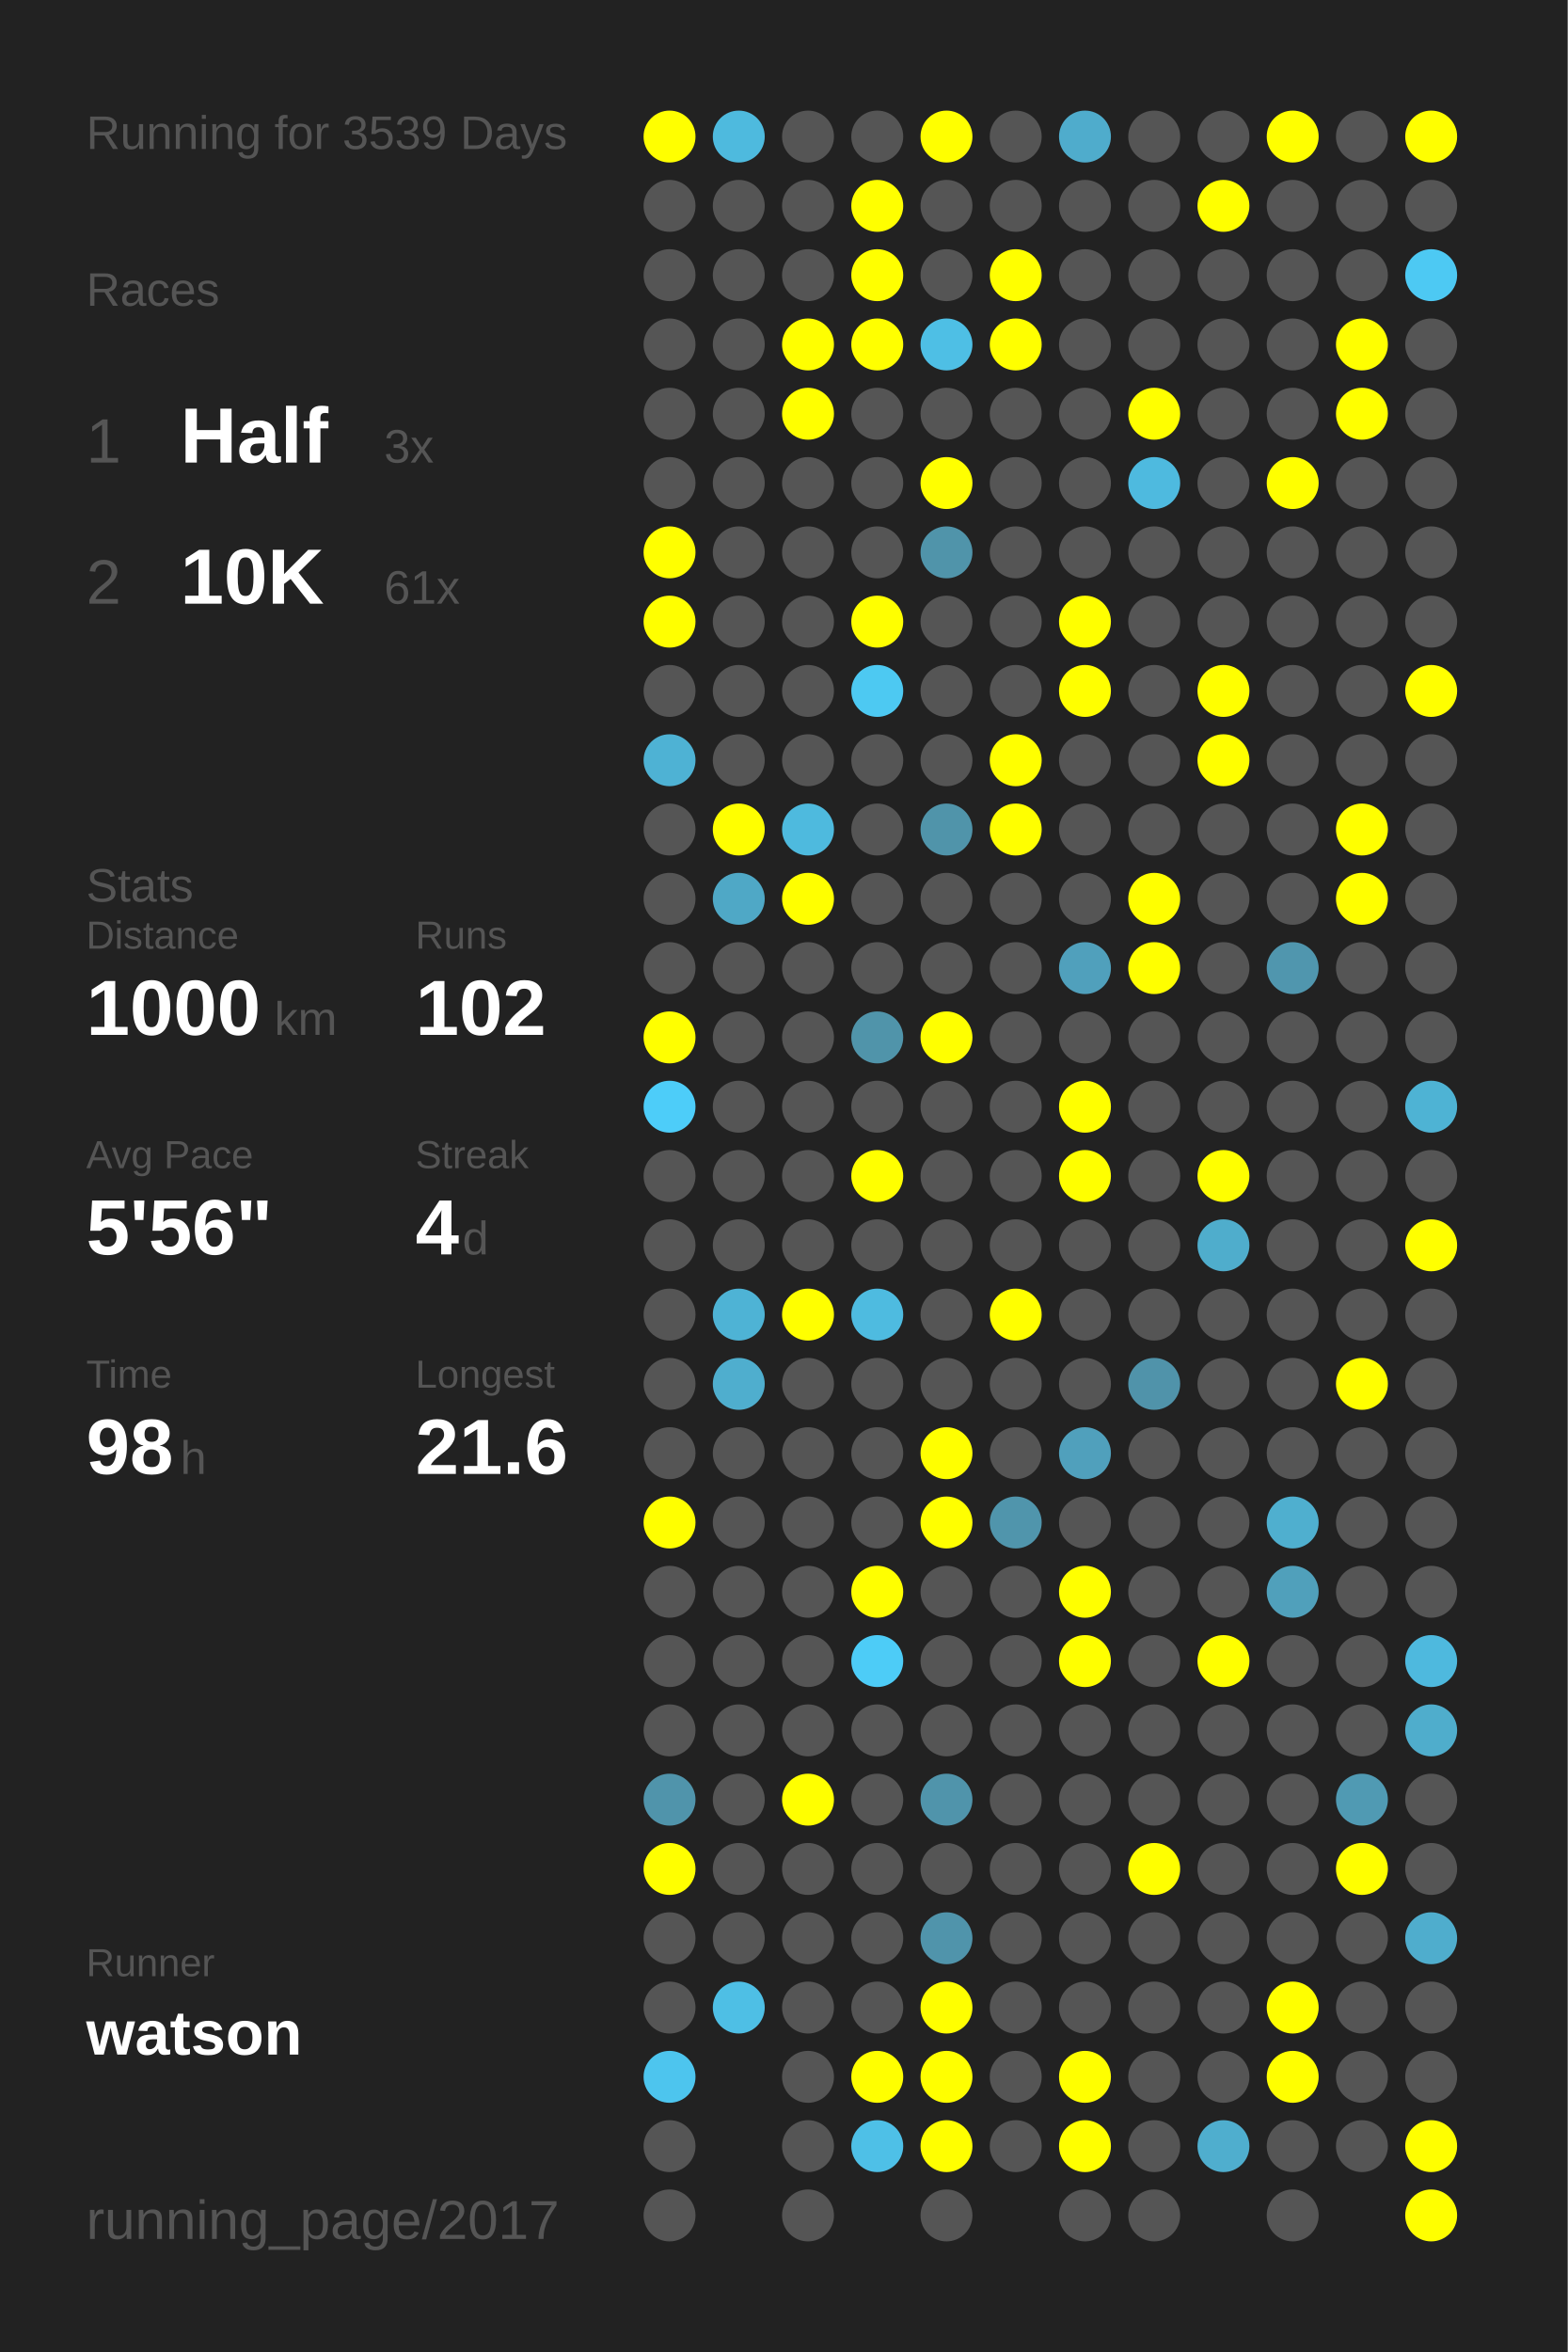
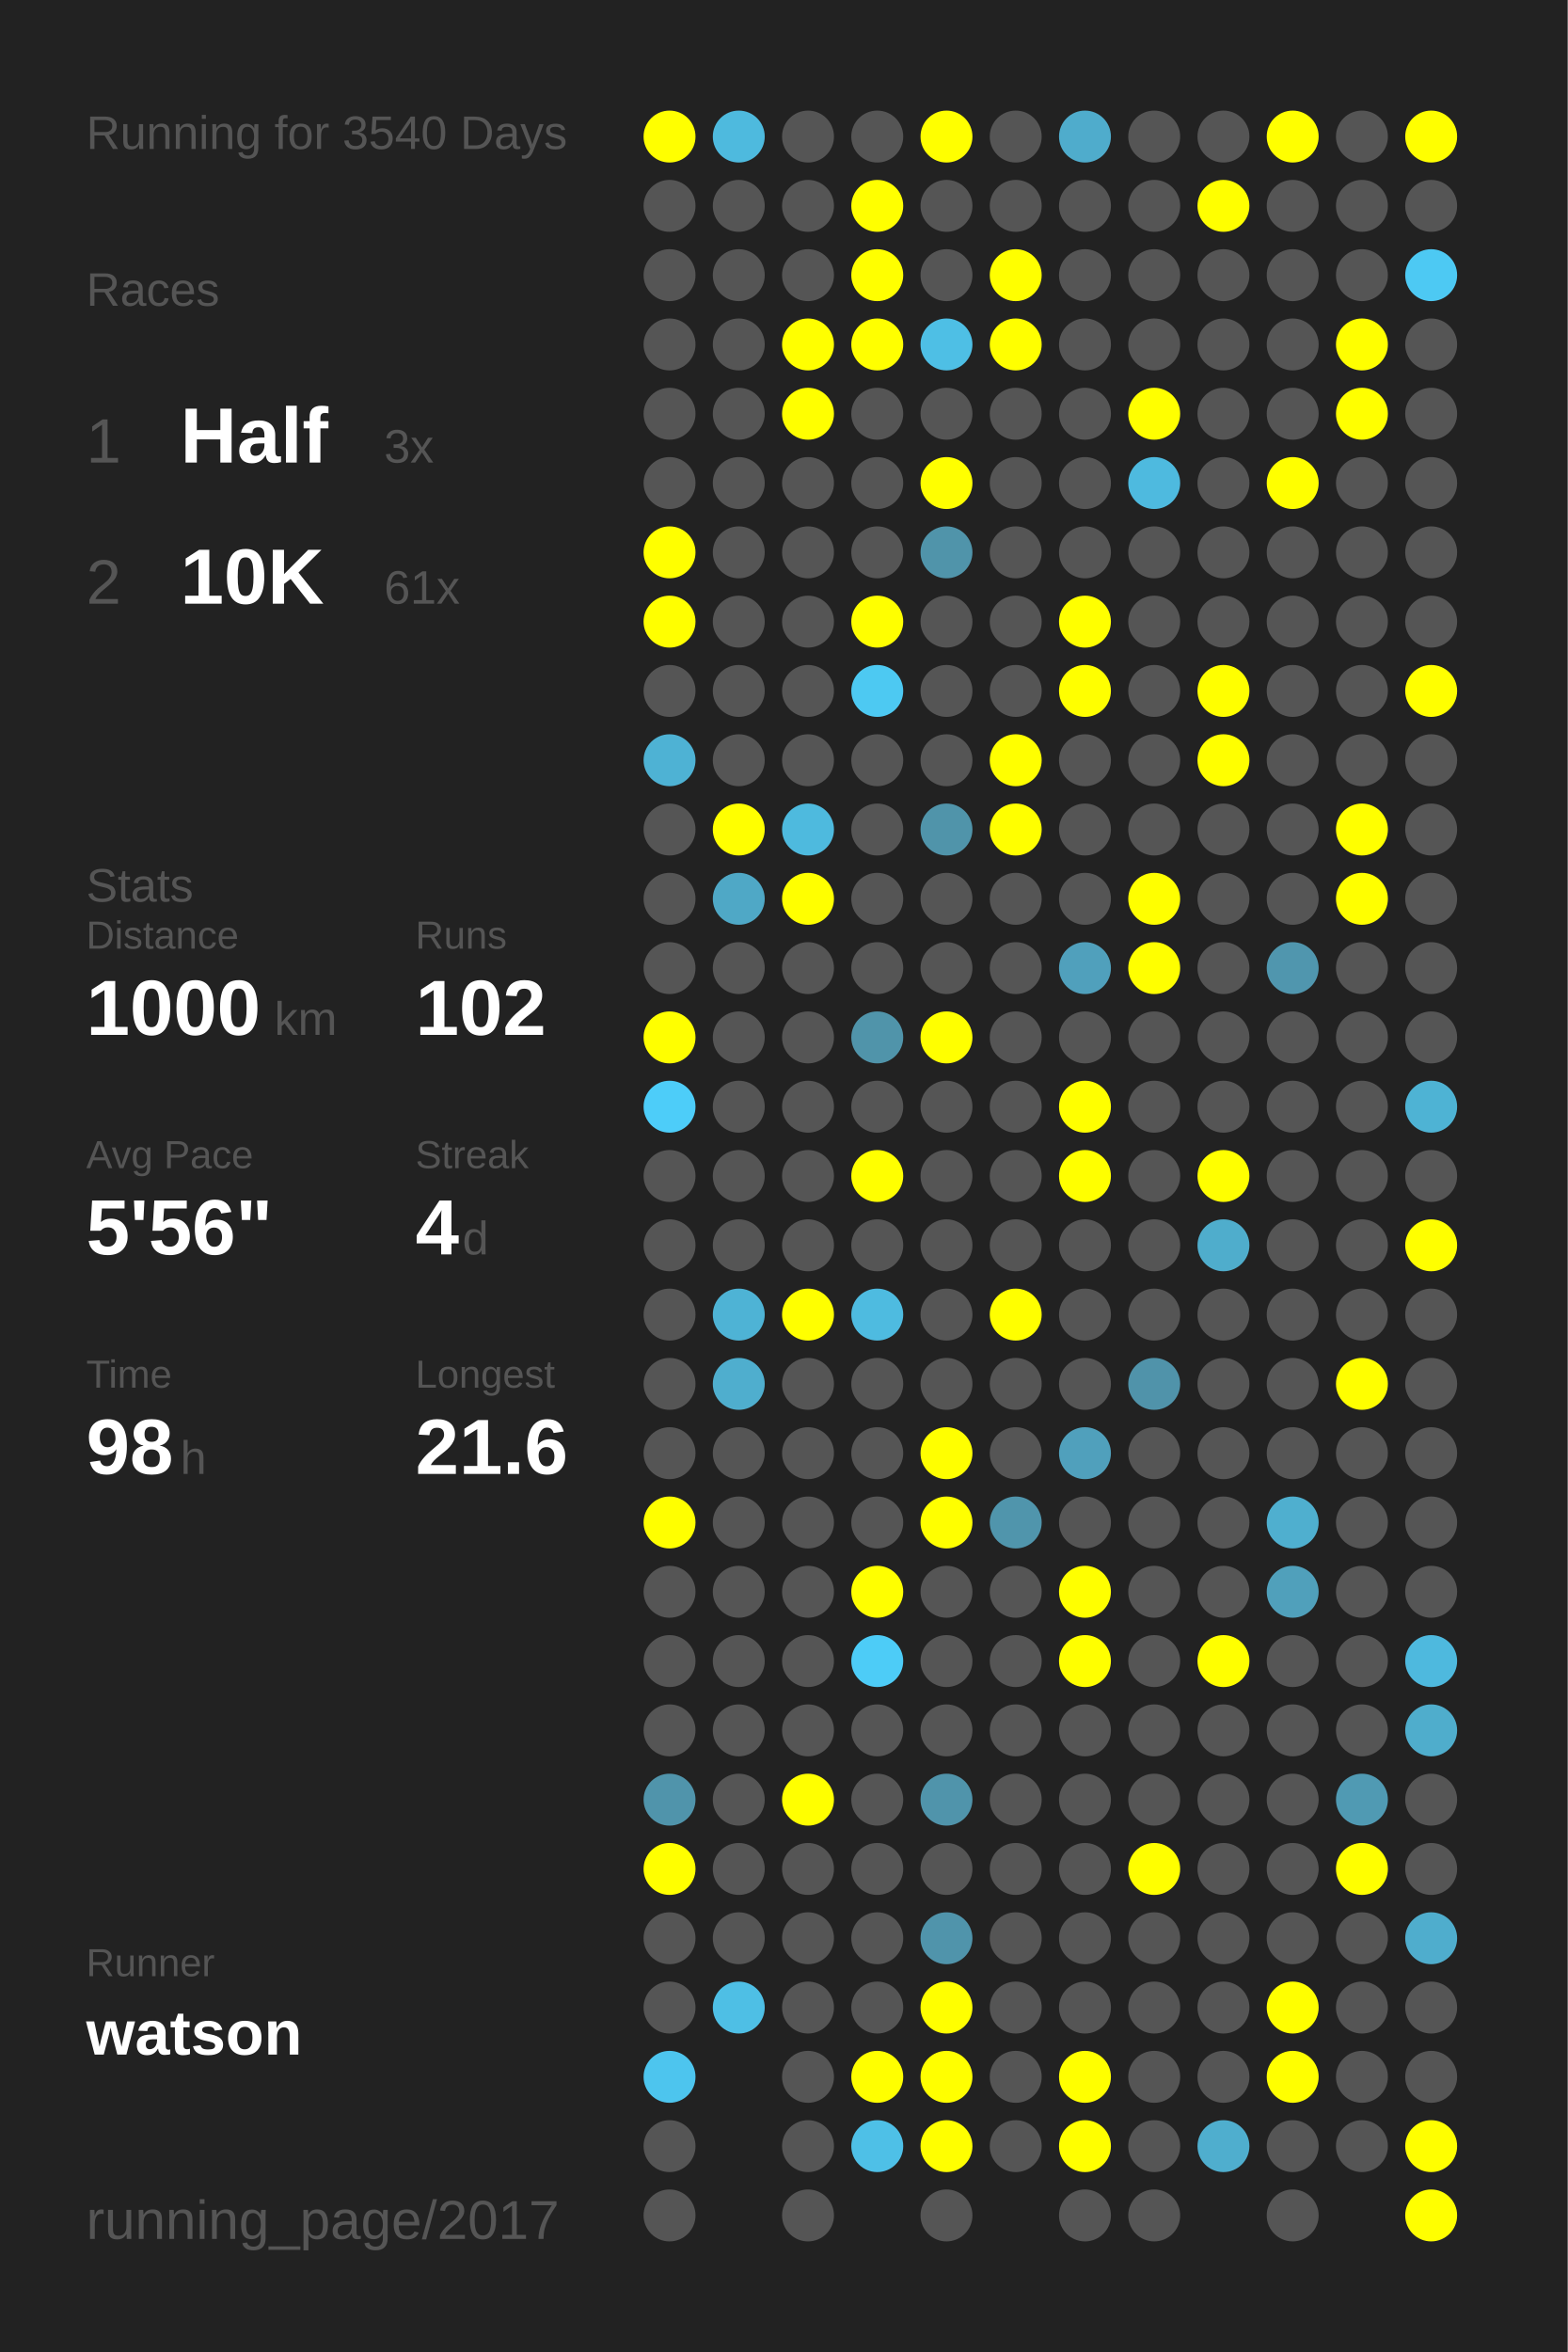
<svg xmlns="http://www.w3.org/2000/svg" baseProfile="full" height="300mm" version="1.1" viewBox="0,0,200,300" width="200mm">
  <defs />
  <rect fill="#222222" height="300" width="200" x="0" y="0" />
-   <text fill="#555555" style="font-size:6px; font-family:Arial;" x="11" y="19">Running for 3539 Days</text>
+   <text fill="#555555" style="font-size:6px; font-family:Arial;" x="11" y="19">Running for 3540 Days</text>
  <text fill="#555555" style="font-size:6px; font-family:Arial;" x="11" y="39">Races</text>
  <text fill="#555555" style="font-size:8px; font-family:Arial;" x="11" y="59">1</text>
  <text fill="#FFFFFF" style="font-size:10px; font-family:Arial; font-weight:bold;" x="23" y="59">Half</text>
  <text fill="#555555" style="font-size:6px; font-family:Arial;" x="49" y="59">3x</text>
  <text fill="#555555" style="font-size:8px; font-family:Arial;" x="11" y="77">2</text>
  <text fill="#FFFFFF" style="font-size:10px; font-family:Arial; font-weight:bold;" x="23" y="77">10K</text>
  <text fill="#555555" style="font-size:6px; font-family:Arial;" x="49" y="77">61x</text>
  <text fill="#555555" style="font-size:6px; font-family:Arial;" x="11" y="115">Stats</text>
  <text fill="#555555" style="font-size:5px; font-family:Arial;" x="11" y="121">Distance</text>
  <text fill="#FFFFFF" style="font-size:10px; font-family:Arial; font-weight:bold;" x="11" y="132">1000</text>
  <text fill="#555555" style="font-size:6px; font-family:Arial;" x="35" y="132">km</text>
  <text fill="#555555" style="font-size:5px; font-family:Arial;" x="53" y="121">Runs</text>
  <text fill="#FFFFFF" style="font-size:10px; font-family:Arial; font-weight:bold;" x="53" y="132">102</text>
  <text fill="#555555" style="font-size:5px; font-family:Arial;" x="11" y="149">Avg Pace</text>
  <text fill="#FFFFFF" style="font-size:10px; font-family:Arial; font-weight:bold;" x="11" y="160">5'56"</text>
  <text fill="#555555" style="font-size:5px; font-family:Arial;" x="53" y="149">Streak</text>
  <text fill="#FFFFFF" style="font-size:10px; font-family:Arial; font-weight:bold;" x="53" y="160">4</text>
  <text fill="#555555" style="font-size:6px; font-family:Arial;" x="59" y="160">d</text>
  <text fill="#555555" style="font-size:5px; font-family:Arial;" x="11" y="177">Time</text>
  <text fill="#FFFFFF" style="font-size:10px; font-family:Arial; font-weight:bold;" x="11" y="188">98</text>
  <text fill="#555555" style="font-size:6px; font-family:Arial;" x="23" y="188">h</text>
  <text fill="#555555" style="font-size:5px; font-family:Arial;" x="53" y="177">Longest</text>
  <text fill="#FFFFFF" style="font-size:10px; font-family:Arial; font-weight:bold;" x="53" y="188">21.6</text>
  <text fill="#555555" style="font-size:5px; font-family:Arial;" x="11" y="252.065">Runner</text>
  <text fill="#FFFFFF" style="font-size:8px; font-family:Arial; font-weight:bold;" x="11" y="262.065">watson</text>
  <text fill="#555555" style="font-size:7px; font-family:Arial;" x="11" y="285.581">running_page/2017</text>
  <circle cx="85.417" cy="17.419" fill="#FFFF00" r="3.312" />
  <circle cx="85.417" cy="26.258" fill="#555555" r="3.312" />
  <circle cx="85.417" cy="35.097" fill="#555555" r="3.312" />
  <circle cx="85.417" cy="43.935" fill="#555555" r="3.312" />
  <circle cx="85.417" cy="52.774" fill="#555555" r="3.312" />
  <circle cx="85.417" cy="61.613" fill="#555555" r="3.312" />
  <circle cx="85.417" cy="70.452" fill="#FFFF00" r="3.312" />
  <circle cx="85.417" cy="79.29" fill="#FFFF00" r="3.312" />
  <circle cx="85.417" cy="88.129" fill="#555555" r="3.312" />
  <circle cx="85.417" cy="96.968" fill="#4eb2d4" r="3.312" />
  <circle cx="85.417" cy="105.806" fill="#555555" r="3.312" />
  <circle cx="85.417" cy="114.645" fill="#555555" r="3.312" />
  <circle cx="85.417" cy="123.484" fill="#555555" r="3.312" />
  <circle cx="85.417" cy="132.323" fill="#FFFF00" r="3.312" />
  <circle cx="85.417" cy="141.161" fill="#4dcdf9" r="3.312" />
  <circle cx="85.417" cy="150" fill="#555555" r="3.312" />
  <circle cx="85.417" cy="158.839" fill="#555555" r="3.312" />
  <circle cx="85.417" cy="167.677" fill="#555555" r="3.312" />
  <circle cx="85.417" cy="176.516" fill="#555555" r="3.312" />
  <circle cx="85.417" cy="185.355" fill="#555555" r="3.312" />
  <circle cx="85.417" cy="194.194" fill="#FFFF00" r="3.312" />
  <circle cx="85.417" cy="203.032" fill="#555555" r="3.312" />
  <circle cx="85.417" cy="211.871" fill="#555555" r="3.312" />
  <circle cx="85.417" cy="220.71" fill="#555555" r="3.312" />
  <circle cx="85.417" cy="229.548" fill="#5094ab" r="3.312" />
  <circle cx="85.417" cy="238.387" fill="#FFFF00" r="3.312" />
  <circle cx="85.417" cy="247.226" fill="#555555" r="3.312" />
  <circle cx="85.417" cy="256.065" fill="#555555" r="3.312" />
  <circle cx="85.417" cy="264.903" fill="#4dc5ee" r="3.312" />
  <circle cx="85.417" cy="273.742" fill="#555555" r="3.312" />
  <circle cx="85.417" cy="282.581" fill="#555555" r="3.312" />
  <circle cx="94.25" cy="17.419" fill="#4ebade" r="3.312" />
  <circle cx="94.25" cy="26.258" fill="#555555" r="3.312" />
  <circle cx="94.25" cy="35.097" fill="#555555" r="3.312" />
  <circle cx="94.25" cy="43.935" fill="#555555" r="3.312" />
  <circle cx="94.25" cy="52.774" fill="#555555" r="3.312" />
  <circle cx="94.25" cy="61.613" fill="#555555" r="3.312" />
  <circle cx="94.25" cy="70.452" fill="#555555" r="3.312" />
  <circle cx="94.25" cy="79.29" fill="#555555" r="3.312" />
  <circle cx="94.25" cy="88.129" fill="#555555" r="3.312" />
  <circle cx="94.25" cy="96.968" fill="#555555" r="3.312" />
  <circle cx="94.25" cy="105.806" fill="#FFFF00" r="3.312" />
  <circle cx="94.25" cy="114.645" fill="#4fa8c6" r="3.312" />
  <circle cx="94.25" cy="123.484" fill="#555555" r="3.312" />
  <circle cx="94.25" cy="132.323" fill="#555555" r="3.312" />
  <circle cx="94.25" cy="141.161" fill="#555555" r="3.312" />
  <circle cx="94.25" cy="150" fill="#555555" r="3.312" />
  <circle cx="94.25" cy="158.839" fill="#555555" r="3.312" />
  <circle cx="94.25" cy="167.677" fill="#4eb3d5" r="3.312" />
  <circle cx="94.25" cy="176.516" fill="#4faece" r="3.312" />
  <circle cx="94.25" cy="185.355" fill="#555555" r="3.312" />
  <circle cx="94.25" cy="194.194" fill="#555555" r="3.312" />
  <circle cx="94.25" cy="203.032" fill="#555555" r="3.312" />
  <circle cx="94.25" cy="211.871" fill="#555555" r="3.312" />
  <circle cx="94.25" cy="220.71" fill="#555555" r="3.312" />
  <circle cx="94.25" cy="229.548" fill="#555555" r="3.312" />
  <circle cx="94.25" cy="238.387" fill="#555555" r="3.312" />
  <circle cx="94.25" cy="247.226" fill="#555555" r="3.312" />
  <circle cx="94.25" cy="256.065" fill="#4ebfe5" r="3.312" />
  <circle cx="103.083" cy="17.419" fill="#555555" r="3.312" />
  <circle cx="103.083" cy="26.258" fill="#555555" r="3.312" />
  <circle cx="103.083" cy="35.097" fill="#555555" r="3.312" />
  <circle cx="103.083" cy="43.935" fill="#FFFF00" r="3.312" />
  <circle cx="103.083" cy="52.774" fill="#FFFF00" r="3.312" />
  <circle cx="103.083" cy="61.613" fill="#555555" r="3.312" />
  <circle cx="103.083" cy="70.452" fill="#555555" r="3.312" />
  <circle cx="103.083" cy="79.29" fill="#555555" r="3.312" />
  <circle cx="103.083" cy="88.129" fill="#555555" r="3.312" />
  <circle cx="103.083" cy="96.968" fill="#555555" r="3.312" />
  <circle cx="103.083" cy="105.806" fill="#4ebade" r="3.312" />
  <circle cx="103.083" cy="114.645" fill="#FFFF00" r="3.312" />
  <circle cx="103.083" cy="123.484" fill="#555555" r="3.312" />
  <circle cx="103.083" cy="132.323" fill="#555555" r="3.312" />
  <circle cx="103.083" cy="141.161" fill="#555555" r="3.312" />
  <circle cx="103.083" cy="150" fill="#555555" r="3.312" />
  <circle cx="103.083" cy="158.839" fill="#555555" r="3.312" />
  <circle cx="103.083" cy="167.677" fill="#FFFF00" r="3.312" />
  <circle cx="103.083" cy="176.516" fill="#555555" r="3.312" />
  <circle cx="103.083" cy="185.355" fill="#555555" r="3.312" />
  <circle cx="103.083" cy="194.194" fill="#555555" r="3.312" />
  <circle cx="103.083" cy="203.032" fill="#555555" r="3.312" />
  <circle cx="103.083" cy="211.871" fill="#555555" r="3.312" />
  <circle cx="103.083" cy="220.71" fill="#555555" r="3.312" />
  <circle cx="103.083" cy="229.548" fill="#FFFF00" r="3.312" />
  <circle cx="103.083" cy="238.387" fill="#555555" r="3.312" />
  <circle cx="103.083" cy="247.226" fill="#555555" r="3.312" />
  <circle cx="103.083" cy="256.065" fill="#555555" r="3.312" />
  <circle cx="103.083" cy="264.903" fill="#555555" r="3.312" />
  <circle cx="103.083" cy="273.742" fill="#555555" r="3.312" />
  <circle cx="103.083" cy="282.581" fill="#555555" r="3.312" />
  <circle cx="111.917" cy="17.419" fill="#555555" r="3.312" />
  <circle cx="111.917" cy="26.258" fill="#FFFF00" r="3.312" />
  <circle cx="111.917" cy="35.097" fill="#FFFF00" r="3.312" />
  <circle cx="111.917" cy="43.935" fill="#FFFF00" r="3.312" />
  <circle cx="111.917" cy="52.774" fill="#555555" r="3.312" />
  <circle cx="111.917" cy="61.613" fill="#555555" r="3.312" />
  <circle cx="111.917" cy="70.452" fill="#555555" r="3.312" />
  <circle cx="111.917" cy="79.29" fill="#FFFF00" r="3.312" />
  <circle cx="111.917" cy="88.129" fill="#4dc9f2" r="3.312" />
  <circle cx="111.917" cy="96.968" fill="#555555" r="3.312" />
  <circle cx="111.917" cy="105.806" fill="#555555" r="3.312" />
  <circle cx="111.917" cy="114.645" fill="#555555" r="3.312" />
  <circle cx="111.917" cy="123.484" fill="#555555" r="3.312" />
  <circle cx="111.917" cy="132.323" fill="#5094aa" r="3.312" />
  <circle cx="111.917" cy="141.161" fill="#555555" r="3.312" />
  <circle cx="111.917" cy="150" fill="#FFFF00" r="3.312" />
  <circle cx="111.917" cy="158.839" fill="#555555" r="3.312" />
  <circle cx="111.917" cy="167.677" fill="#4ebbe0" r="3.312" />
  <circle cx="111.917" cy="176.516" fill="#555555" r="3.312" />
  <circle cx="111.917" cy="185.355" fill="#555555" r="3.312" />
  <circle cx="111.917" cy="194.194" fill="#555555" r="3.312" />
  <circle cx="111.917" cy="203.032" fill="#FFFF00" r="3.312" />
  <circle cx="111.917" cy="211.871" fill="#4dccf7" r="3.312" />
  <circle cx="111.917" cy="220.71" fill="#555555" r="3.312" />
  <circle cx="111.917" cy="229.548" fill="#555555" r="3.312" />
  <circle cx="111.917" cy="238.387" fill="#555555" r="3.312" />
  <circle cx="111.917" cy="247.226" fill="#555555" r="3.312" />
  <circle cx="111.917" cy="256.065" fill="#555555" r="3.312" />
  <circle cx="111.917" cy="264.903" fill="#FFFF00" r="3.312" />
  <circle cx="111.917" cy="273.742" fill="#4ec0e7" r="3.312" />
  <circle cx="120.75" cy="17.419" fill="#FFFF00" r="3.312" />
  <circle cx="120.75" cy="26.258" fill="#555555" r="3.312" />
  <circle cx="120.75" cy="35.097" fill="#555555" r="3.312" />
  <circle cx="120.75" cy="43.935" fill="#4ebfe5" r="3.312" />
  <circle cx="120.75" cy="52.774" fill="#555555" r="3.312" />
  <circle cx="120.75" cy="61.613" fill="#FFFF00" r="3.312" />
  <circle cx="120.75" cy="70.452" fill="#5094aa" r="3.312" />
  <circle cx="120.75" cy="79.29" fill="#555555" r="3.312" />
  <circle cx="120.75" cy="88.129" fill="#555555" r="3.312" />
  <circle cx="120.75" cy="96.968" fill="#555555" r="3.312" />
  <circle cx="120.75" cy="105.806" fill="#5094aa" r="3.312" />
  <circle cx="120.75" cy="114.645" fill="#555555" r="3.312" />
  <circle cx="120.75" cy="123.484" fill="#555555" r="3.312" />
  <circle cx="120.75" cy="132.323" fill="#FFFF00" r="3.312" />
  <circle cx="120.75" cy="141.161" fill="#555555" r="3.312" />
  <circle cx="120.75" cy="150" fill="#555555" r="3.312" />
  <circle cx="120.75" cy="158.839" fill="#555555" r="3.312" />
  <circle cx="120.75" cy="167.677" fill="#555555" r="3.312" />
  <circle cx="120.75" cy="176.516" fill="#555555" r="3.312" />
  <circle cx="120.75" cy="185.355" fill="#FFFF00" r="3.312" />
  <circle cx="120.75" cy="194.194" fill="#FFFF00" r="3.312" />
  <circle cx="120.75" cy="203.032" fill="#555555" r="3.312" />
  <circle cx="120.75" cy="211.871" fill="#555555" r="3.312" />
  <circle cx="120.75" cy="220.71" fill="#555555" r="3.312" />
  <circle cx="120.75" cy="229.548" fill="#5094ab" r="3.312" />
  <circle cx="120.75" cy="238.387" fill="#555555" r="3.312" />
  <circle cx="120.75" cy="247.226" fill="#5094ab" r="3.312" />
  <circle cx="120.75" cy="256.065" fill="#FFFF00" r="3.312" />
  <circle cx="120.75" cy="264.903" fill="#FFFF00" r="3.312" />
  <circle cx="120.75" cy="273.742" fill="#FFFF00" r="3.312" />
  <circle cx="120.75" cy="282.581" fill="#555555" r="3.312" />
  <circle cx="129.583" cy="17.419" fill="#555555" r="3.312" />
  <circle cx="129.583" cy="26.258" fill="#555555" r="3.312" />
  <circle cx="129.583" cy="35.097" fill="#FFFF00" r="3.312" />
  <circle cx="129.583" cy="43.935" fill="#FFFF00" r="3.312" />
  <circle cx="129.583" cy="52.774" fill="#555555" r="3.312" />
  <circle cx="129.583" cy="61.613" fill="#555555" r="3.312" />
  <circle cx="129.583" cy="70.452" fill="#555555" r="3.312" />
  <circle cx="129.583" cy="79.29" fill="#555555" r="3.312" />
  <circle cx="129.583" cy="88.129" fill="#555555" r="3.312" />
  <circle cx="129.583" cy="96.968" fill="#FFFF00" r="3.312" />
  <circle cx="129.583" cy="105.806" fill="#FFFF00" r="3.312" />
  <circle cx="129.583" cy="114.645" fill="#555555" r="3.312" />
  <circle cx="129.583" cy="123.484" fill="#555555" r="3.312" />
  <circle cx="129.583" cy="132.323" fill="#555555" r="3.312" />
  <circle cx="129.583" cy="141.161" fill="#555555" r="3.312" />
  <circle cx="129.583" cy="150" fill="#555555" r="3.312" />
  <circle cx="129.583" cy="158.839" fill="#555555" r="3.312" />
  <circle cx="129.583" cy="167.677" fill="#FFFF00" r="3.312" />
  <circle cx="129.583" cy="176.516" fill="#555555" r="3.312" />
  <circle cx="129.583" cy="185.355" fill="#555555" r="3.312" />
  <circle cx="129.583" cy="194.194" fill="#5095ac" r="3.312" />
  <circle cx="129.583" cy="203.032" fill="#555555" r="3.312" />
  <circle cx="129.583" cy="211.871" fill="#555555" r="3.312" />
  <circle cx="129.583" cy="220.71" fill="#555555" r="3.312" />
  <circle cx="129.583" cy="229.548" fill="#555555" r="3.312" />
  <circle cx="129.583" cy="238.387" fill="#555555" r="3.312" />
  <circle cx="129.583" cy="247.226" fill="#555555" r="3.312" />
  <circle cx="129.583" cy="256.065" fill="#555555" r="3.312" />
  <circle cx="129.583" cy="264.903" fill="#555555" r="3.312" />
  <circle cx="129.583" cy="273.742" fill="#555555" r="3.312" />
  <circle cx="138.417" cy="17.419" fill="#4faccc" r="3.312" />
  <circle cx="138.417" cy="26.258" fill="#555555" r="3.312" />
  <circle cx="138.417" cy="35.097" fill="#555555" r="3.312" />
  <circle cx="138.417" cy="43.935" fill="#555555" r="3.312" />
  <circle cx="138.417" cy="52.774" fill="#555555" r="3.312" />
  <circle cx="138.417" cy="61.613" fill="#555555" r="3.312" />
  <circle cx="138.417" cy="70.452" fill="#555555" r="3.312" />
  <circle cx="138.417" cy="79.29" fill="#FFFF00" r="3.312" />
  <circle cx="138.417" cy="88.129" fill="#FFFF00" r="3.312" />
  <circle cx="138.417" cy="96.968" fill="#555555" r="3.312" />
  <circle cx="138.417" cy="105.806" fill="#555555" r="3.312" />
  <circle cx="138.417" cy="114.645" fill="#555555" r="3.312" />
  <circle cx="138.417" cy="123.484" fill="#50a0bc" r="3.312" />
  <circle cx="138.417" cy="132.323" fill="#555555" r="3.312" />
  <circle cx="138.417" cy="141.161" fill="#FFFF00" r="3.312" />
  <circle cx="138.417" cy="150" fill="#FFFF00" r="3.312" />
  <circle cx="138.417" cy="158.839" fill="#555555" r="3.312" />
  <circle cx="138.417" cy="167.677" fill="#555555" r="3.312" />
  <circle cx="138.417" cy="176.516" fill="#555555" r="3.312" />
  <circle cx="138.417" cy="185.355" fill="#50a0bc" r="3.312" />
  <circle cx="138.417" cy="194.194" fill="#555555" r="3.312" />
  <circle cx="138.417" cy="203.032" fill="#FFFF00" r="3.312" />
  <circle cx="138.417" cy="211.871" fill="#FFFF00" r="3.312" />
  <circle cx="138.417" cy="220.71" fill="#555555" r="3.312" />
  <circle cx="138.417" cy="229.548" fill="#555555" r="3.312" />
  <circle cx="138.417" cy="238.387" fill="#555555" r="3.312" />
  <circle cx="138.417" cy="247.226" fill="#555555" r="3.312" />
  <circle cx="138.417" cy="256.065" fill="#555555" r="3.312" />
  <circle cx="138.417" cy="264.903" fill="#FFFF00" r="3.312" />
  <circle cx="138.417" cy="273.742" fill="#FFFF00" r="3.312" />
  <circle cx="138.417" cy="282.581" fill="#555555" r="3.312" />
  <circle cx="147.25" cy="17.419" fill="#555555" r="3.312" />
  <circle cx="147.25" cy="26.258" fill="#555555" r="3.312" />
  <circle cx="147.25" cy="35.097" fill="#555555" r="3.312" />
  <circle cx="147.25" cy="43.935" fill="#555555" r="3.312" />
  <circle cx="147.25" cy="52.774" fill="#FFFF00" r="3.312" />
  <circle cx="147.25" cy="61.613" fill="#4ebadf" r="3.312" />
  <circle cx="147.25" cy="70.452" fill="#555555" r="3.312" />
  <circle cx="147.25" cy="79.29" fill="#555555" r="3.312" />
  <circle cx="147.25" cy="88.129" fill="#555555" r="3.312" />
  <circle cx="147.25" cy="96.968" fill="#555555" r="3.312" />
  <circle cx="147.25" cy="105.806" fill="#555555" r="3.312" />
  <circle cx="147.25" cy="114.645" fill="#FFFF00" r="3.312" />
  <circle cx="147.25" cy="123.484" fill="#FFFF00" r="3.312" />
  <circle cx="147.25" cy="132.323" fill="#555555" r="3.312" />
  <circle cx="147.25" cy="141.161" fill="#555555" r="3.312" />
  <circle cx="147.25" cy="150" fill="#555555" r="3.312" />
  <circle cx="147.25" cy="158.839" fill="#555555" r="3.312" />
  <circle cx="147.25" cy="167.677" fill="#555555" r="3.312" />
  <circle cx="147.25" cy="176.516" fill="#5093aa" r="3.312" />
  <circle cx="147.25" cy="185.355" fill="#555555" r="3.312" />
  <circle cx="147.25" cy="194.194" fill="#555555" r="3.312" />
  <circle cx="147.25" cy="203.032" fill="#555555" r="3.312" />
  <circle cx="147.25" cy="211.871" fill="#555555" r="3.312" />
  <circle cx="147.25" cy="220.71" fill="#555555" r="3.312" />
  <circle cx="147.25" cy="229.548" fill="#555555" r="3.312" />
  <circle cx="147.25" cy="238.387" fill="#FFFF00" r="3.312" />
  <circle cx="147.25" cy="247.226" fill="#555555" r="3.312" />
  <circle cx="147.25" cy="256.065" fill="#555555" r="3.312" />
  <circle cx="147.25" cy="264.903" fill="#555555" r="3.312" />
  <circle cx="147.25" cy="273.742" fill="#555555" r="3.312" />
  <circle cx="147.25" cy="282.581" fill="#555555" r="3.312" />
  <circle cx="156.083" cy="17.419" fill="#555555" r="3.312" />
  <circle cx="156.083" cy="26.258" fill="#FFFF00" r="3.312" />
  <circle cx="156.083" cy="35.097" fill="#555555" r="3.312" />
  <circle cx="156.083" cy="43.935" fill="#555555" r="3.312" />
  <circle cx="156.083" cy="52.774" fill="#555555" r="3.312" />
  <circle cx="156.083" cy="61.613" fill="#555555" r="3.312" />
  <circle cx="156.083" cy="70.452" fill="#555555" r="3.312" />
  <circle cx="156.083" cy="79.29" fill="#555555" r="3.312" />
  <circle cx="156.083" cy="88.129" fill="#FFFF00" r="3.312" />
  <circle cx="156.083" cy="96.968" fill="#FFFF00" r="3.312" />
  <circle cx="156.083" cy="105.806" fill="#555555" r="3.312" />
  <circle cx="156.083" cy="114.645" fill="#555555" r="3.312" />
  <circle cx="156.083" cy="123.484" fill="#555555" r="3.312" />
  <circle cx="156.083" cy="132.323" fill="#555555" r="3.312" />
  <circle cx="156.083" cy="141.161" fill="#555555" r="3.312" />
  <circle cx="156.083" cy="150" fill="#FFFF00" r="3.312" />
  <circle cx="156.083" cy="158.839" fill="#4fadcc" r="3.312" />
  <circle cx="156.083" cy="167.677" fill="#555555" r="3.312" />
  <circle cx="156.083" cy="176.516" fill="#555555" r="3.312" />
  <circle cx="156.083" cy="185.355" fill="#555555" r="3.312" />
  <circle cx="156.083" cy="194.194" fill="#555555" r="3.312" />
  <circle cx="156.083" cy="203.032" fill="#555555" r="3.312" />
  <circle cx="156.083" cy="211.871" fill="#FFFF00" r="3.312" />
  <circle cx="156.083" cy="220.71" fill="#555555" r="3.312" />
  <circle cx="156.083" cy="229.548" fill="#555555" r="3.312" />
  <circle cx="156.083" cy="238.387" fill="#555555" r="3.312" />
  <circle cx="156.083" cy="247.226" fill="#555555" r="3.312" />
  <circle cx="156.083" cy="256.065" fill="#555555" r="3.312" />
  <circle cx="156.083" cy="264.903" fill="#555555" r="3.312" />
  <circle cx="156.083" cy="273.742" fill="#4faece" r="3.312" />
  <circle cx="164.917" cy="17.419" fill="#FFFF00" r="3.312" />
  <circle cx="164.917" cy="26.258" fill="#555555" r="3.312" />
  <circle cx="164.917" cy="35.097" fill="#555555" r="3.312" />
  <circle cx="164.917" cy="43.935" fill="#555555" r="3.312" />
  <circle cx="164.917" cy="52.774" fill="#555555" r="3.312" />
  <circle cx="164.917" cy="61.613" fill="#FFFF00" r="3.312" />
  <circle cx="164.917" cy="70.452" fill="#555555" r="3.312" />
  <circle cx="164.917" cy="79.29" fill="#555555" r="3.312" />
  <circle cx="164.917" cy="88.129" fill="#555555" r="3.312" />
  <circle cx="164.917" cy="96.968" fill="#555555" r="3.312" />
  <circle cx="164.917" cy="105.806" fill="#555555" r="3.312" />
  <circle cx="164.917" cy="114.645" fill="#555555" r="3.312" />
  <circle cx="164.917" cy="123.484" fill="#5096ae" r="3.312" />
  <circle cx="164.917" cy="132.323" fill="#555555" r="3.312" />
  <circle cx="164.917" cy="141.161" fill="#555555" r="3.312" />
  <circle cx="164.917" cy="150" fill="#555555" r="3.312" />
  <circle cx="164.917" cy="158.839" fill="#555555" r="3.312" />
  <circle cx="164.917" cy="167.677" fill="#555555" r="3.312" />
  <circle cx="164.917" cy="176.516" fill="#555555" r="3.312" />
  <circle cx="164.917" cy="185.355" fill="#555555" r="3.312" />
  <circle cx="164.917" cy="194.194" fill="#4fafcf" r="3.312" />
  <circle cx="164.917" cy="203.032" fill="#50a0bb" r="3.312" />
  <circle cx="164.917" cy="211.871" fill="#555555" r="3.312" />
  <circle cx="164.917" cy="220.71" fill="#555555" r="3.312" />
  <circle cx="164.917" cy="229.548" fill="#555555" r="3.312" />
  <circle cx="164.917" cy="238.387" fill="#555555" r="3.312" />
  <circle cx="164.917" cy="247.226" fill="#555555" r="3.312" />
  <circle cx="164.917" cy="256.065" fill="#FFFF00" r="3.312" />
  <circle cx="164.917" cy="264.903" fill="#FFFF00" r="3.312" />
  <circle cx="164.917" cy="273.742" fill="#555555" r="3.312" />
  <circle cx="164.917" cy="282.581" fill="#555555" r="3.312" />
  <circle cx="173.75" cy="17.419" fill="#555555" r="3.312" />
  <circle cx="173.75" cy="26.258" fill="#555555" r="3.312" />
  <circle cx="173.75" cy="35.097" fill="#555555" r="3.312" />
  <circle cx="173.75" cy="43.935" fill="#FFFF00" r="3.312" />
  <circle cx="173.75" cy="52.774" fill="#FFFF00" r="3.312" />
  <circle cx="173.75" cy="61.613" fill="#555555" r="3.312" />
  <circle cx="173.75" cy="70.452" fill="#555555" r="3.312" />
  <circle cx="173.75" cy="79.29" fill="#555555" r="3.312" />
  <circle cx="173.75" cy="88.129" fill="#555555" r="3.312" />
  <circle cx="173.75" cy="96.968" fill="#555555" r="3.312" />
  <circle cx="173.75" cy="105.806" fill="#FFFF00" r="3.312" />
  <circle cx="173.75" cy="114.645" fill="#FFFF00" r="3.312" />
  <circle cx="173.75" cy="123.484" fill="#555555" r="3.312" />
  <circle cx="173.75" cy="132.323" fill="#555555" r="3.312" />
  <circle cx="173.75" cy="141.161" fill="#555555" r="3.312" />
  <circle cx="173.75" cy="150" fill="#555555" r="3.312" />
  <circle cx="173.75" cy="158.839" fill="#555555" r="3.312" />
  <circle cx="173.75" cy="167.677" fill="#555555" r="3.312" />
  <circle cx="173.75" cy="176.516" fill="#FFFF00" r="3.312" />
  <circle cx="173.75" cy="185.355" fill="#555555" r="3.312" />
  <circle cx="173.75" cy="194.194" fill="#555555" r="3.312" />
  <circle cx="173.75" cy="203.032" fill="#555555" r="3.312" />
  <circle cx="173.75" cy="211.871" fill="#555555" r="3.312" />
  <circle cx="173.75" cy="220.71" fill="#555555" r="3.312" />
  <circle cx="173.75" cy="229.548" fill="#509ab3" r="3.312" />
  <circle cx="173.75" cy="238.387" fill="#FFFF00" r="3.312" />
  <circle cx="173.75" cy="247.226" fill="#555555" r="3.312" />
  <circle cx="173.75" cy="256.065" fill="#555555" r="3.312" />
  <circle cx="173.75" cy="264.903" fill="#555555" r="3.312" />
  <circle cx="173.75" cy="273.742" fill="#555555" r="3.312" />
  <circle cx="182.583" cy="17.419" fill="#FFFF00" r="3.312" />
  <circle cx="182.583" cy="26.258" fill="#555555" r="3.312" />
  <circle cx="182.583" cy="35.097" fill="#4dc9f3" r="3.312" />
  <circle cx="182.583" cy="43.935" fill="#555555" r="3.312" />
  <circle cx="182.583" cy="52.774" fill="#555555" r="3.312" />
  <circle cx="182.583" cy="61.613" fill="#555555" r="3.312" />
  <circle cx="182.583" cy="70.452" fill="#555555" r="3.312" />
  <circle cx="182.583" cy="79.29" fill="#555555" r="3.312" />
  <circle cx="182.583" cy="88.129" fill="#FFFF00" r="3.312" />
  <circle cx="182.583" cy="96.968" fill="#555555" r="3.312" />
  <circle cx="182.583" cy="105.806" fill="#555555" r="3.312" />
  <circle cx="182.583" cy="114.645" fill="#555555" r="3.312" />
  <circle cx="182.583" cy="123.484" fill="#555555" r="3.312" />
  <circle cx="182.583" cy="132.323" fill="#555555" r="3.312" />
  <circle cx="182.583" cy="141.161" fill="#4eb3d4" r="3.312" />
  <circle cx="182.583" cy="150" fill="#555555" r="3.312" />
  <circle cx="182.583" cy="158.839" fill="#FFFF00" r="3.312" />
  <circle cx="182.583" cy="167.677" fill="#555555" r="3.312" />
  <circle cx="182.583" cy="176.516" fill="#555555" r="3.312" />
  <circle cx="182.583" cy="185.355" fill="#555555" r="3.312" />
  <circle cx="182.583" cy="194.194" fill="#555555" r="3.312" />
  <circle cx="182.583" cy="203.032" fill="#555555" r="3.312" />
  <circle cx="182.583" cy="211.871" fill="#4eb9de" r="3.312" />
  <circle cx="182.583" cy="220.71" fill="#4fadcc" r="3.312" />
  <circle cx="182.583" cy="229.548" fill="#555555" r="3.312" />
  <circle cx="182.583" cy="238.387" fill="#555555" r="3.312" />
  <circle cx="182.583" cy="247.226" fill="#4fadcd" r="3.312" />
  <circle cx="182.583" cy="256.065" fill="#555555" r="3.312" />
  <circle cx="182.583" cy="264.903" fill="#555555" r="3.312" />
  <circle cx="182.583" cy="273.742" fill="#FFFF00" r="3.312" />
  <circle cx="182.583" cy="282.581" fill="#FFFF00" r="3.312" />
</svg>
